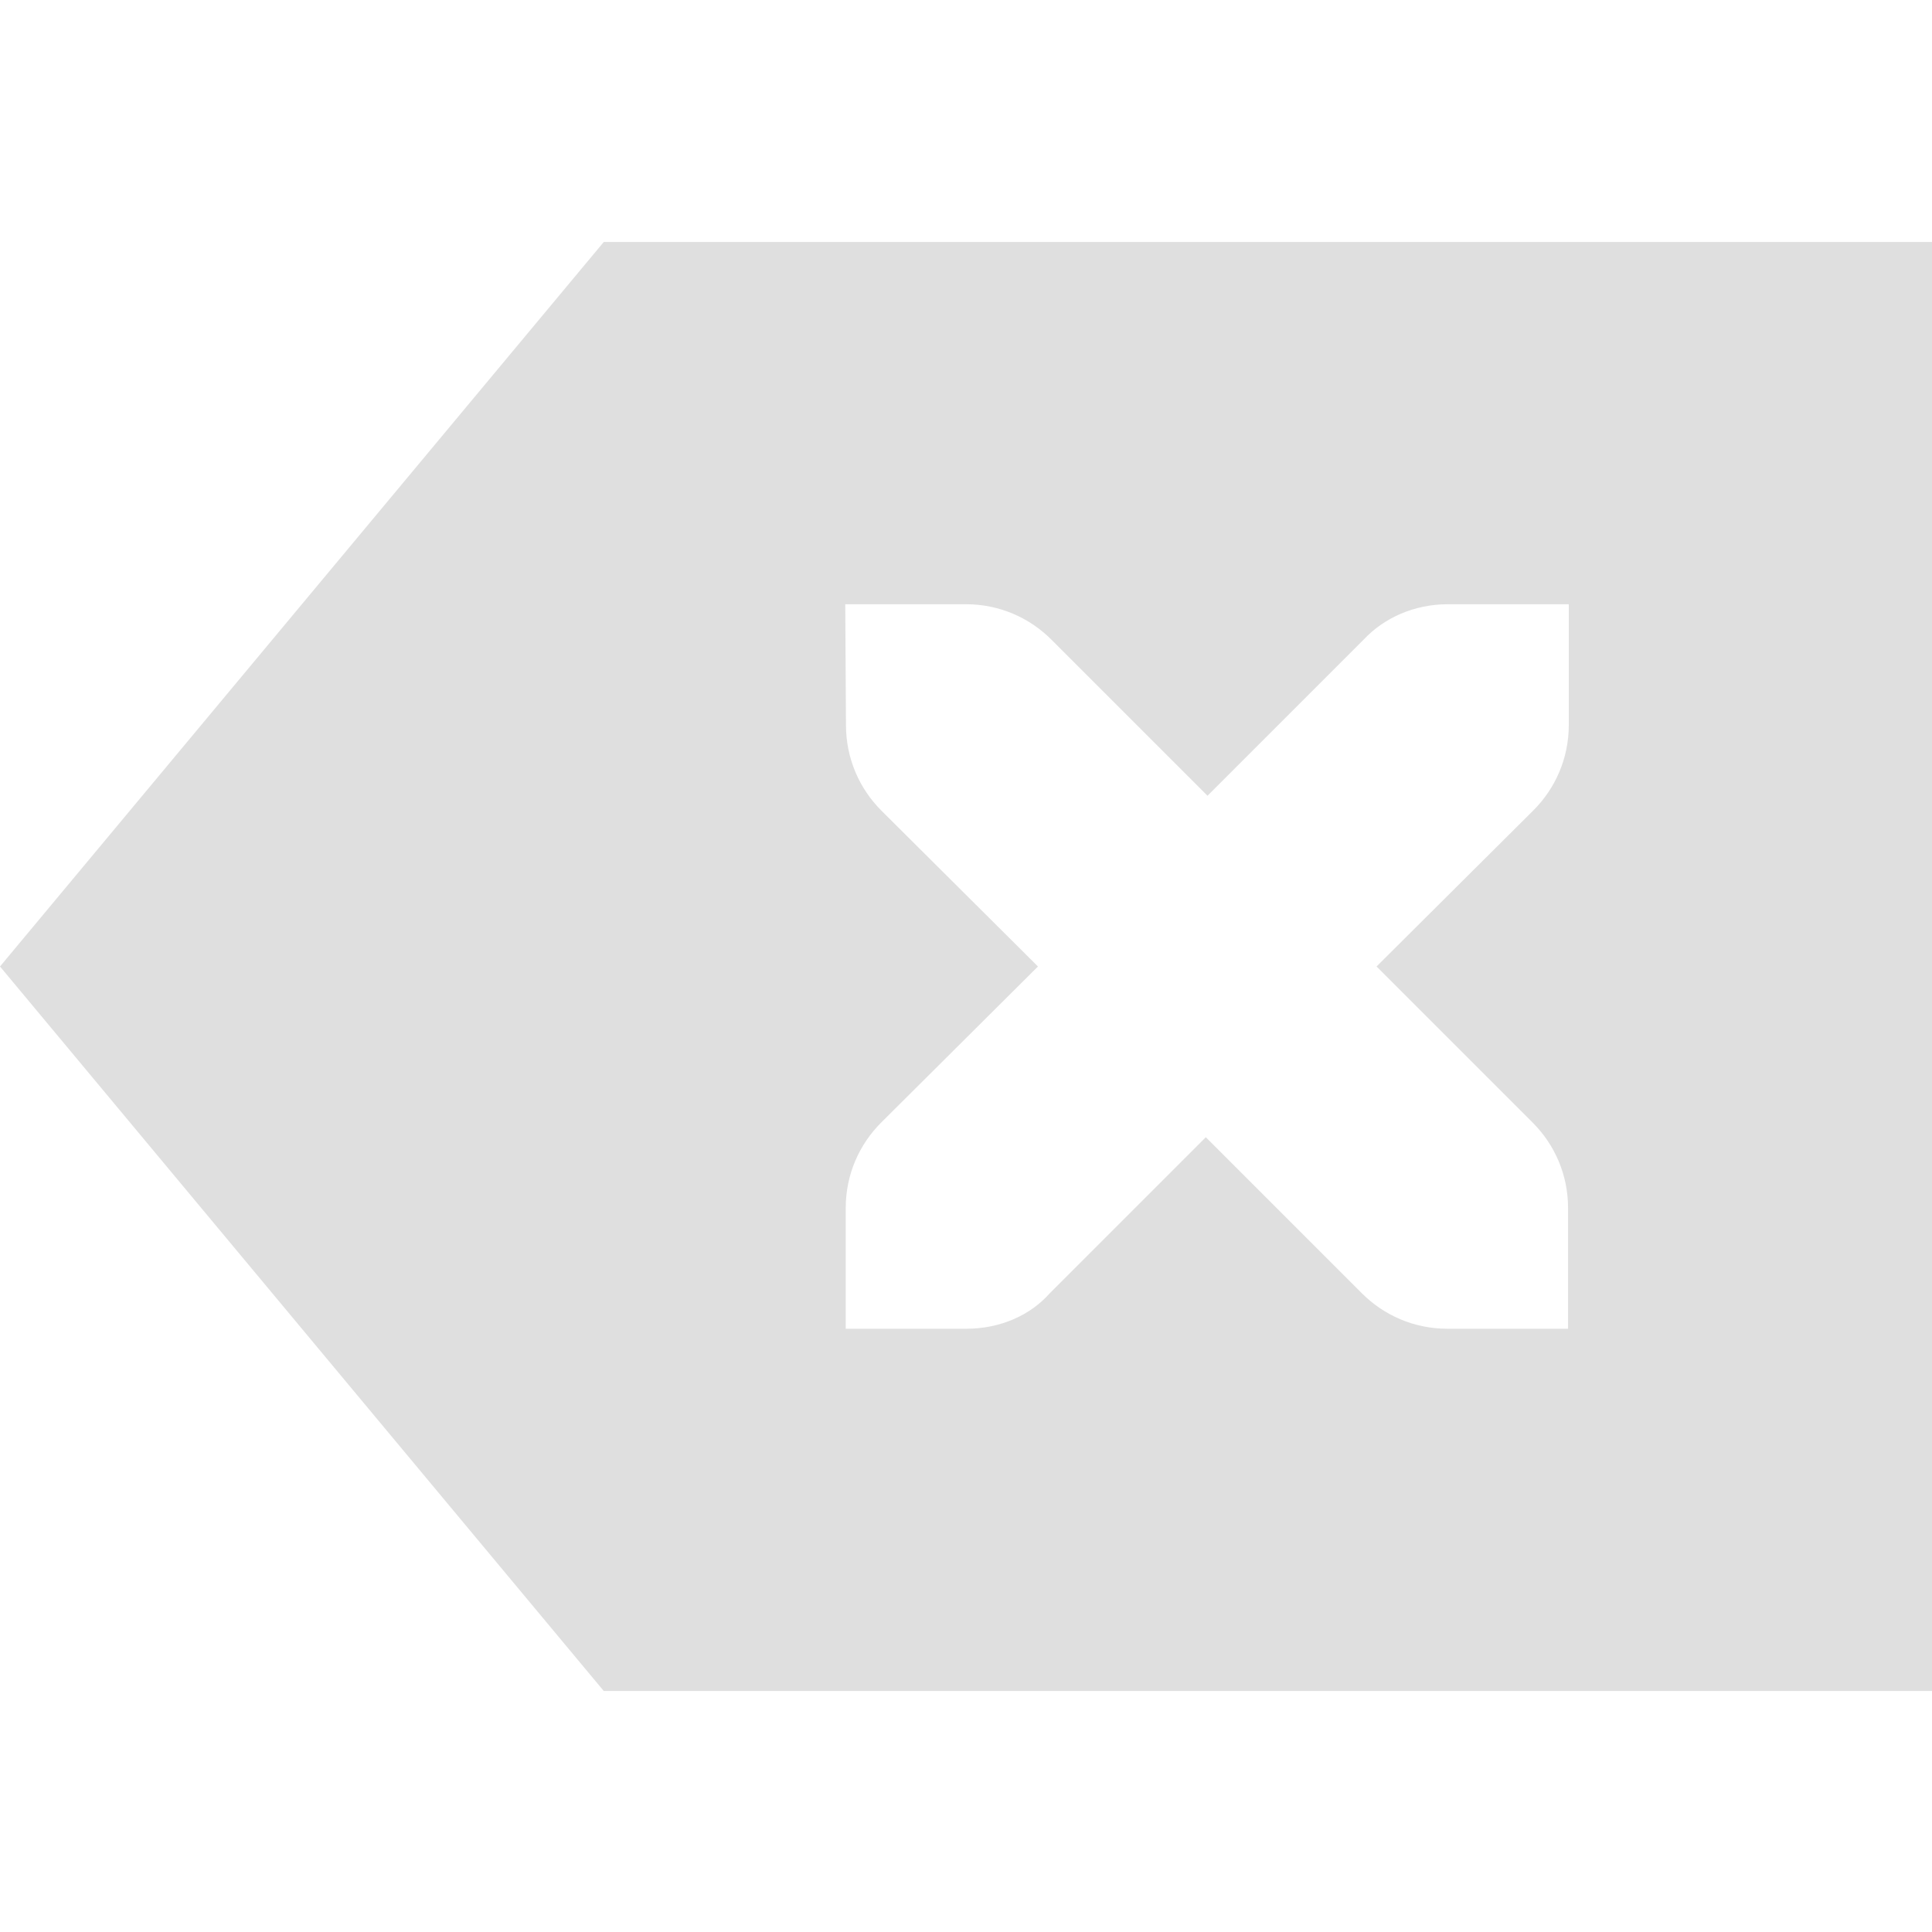
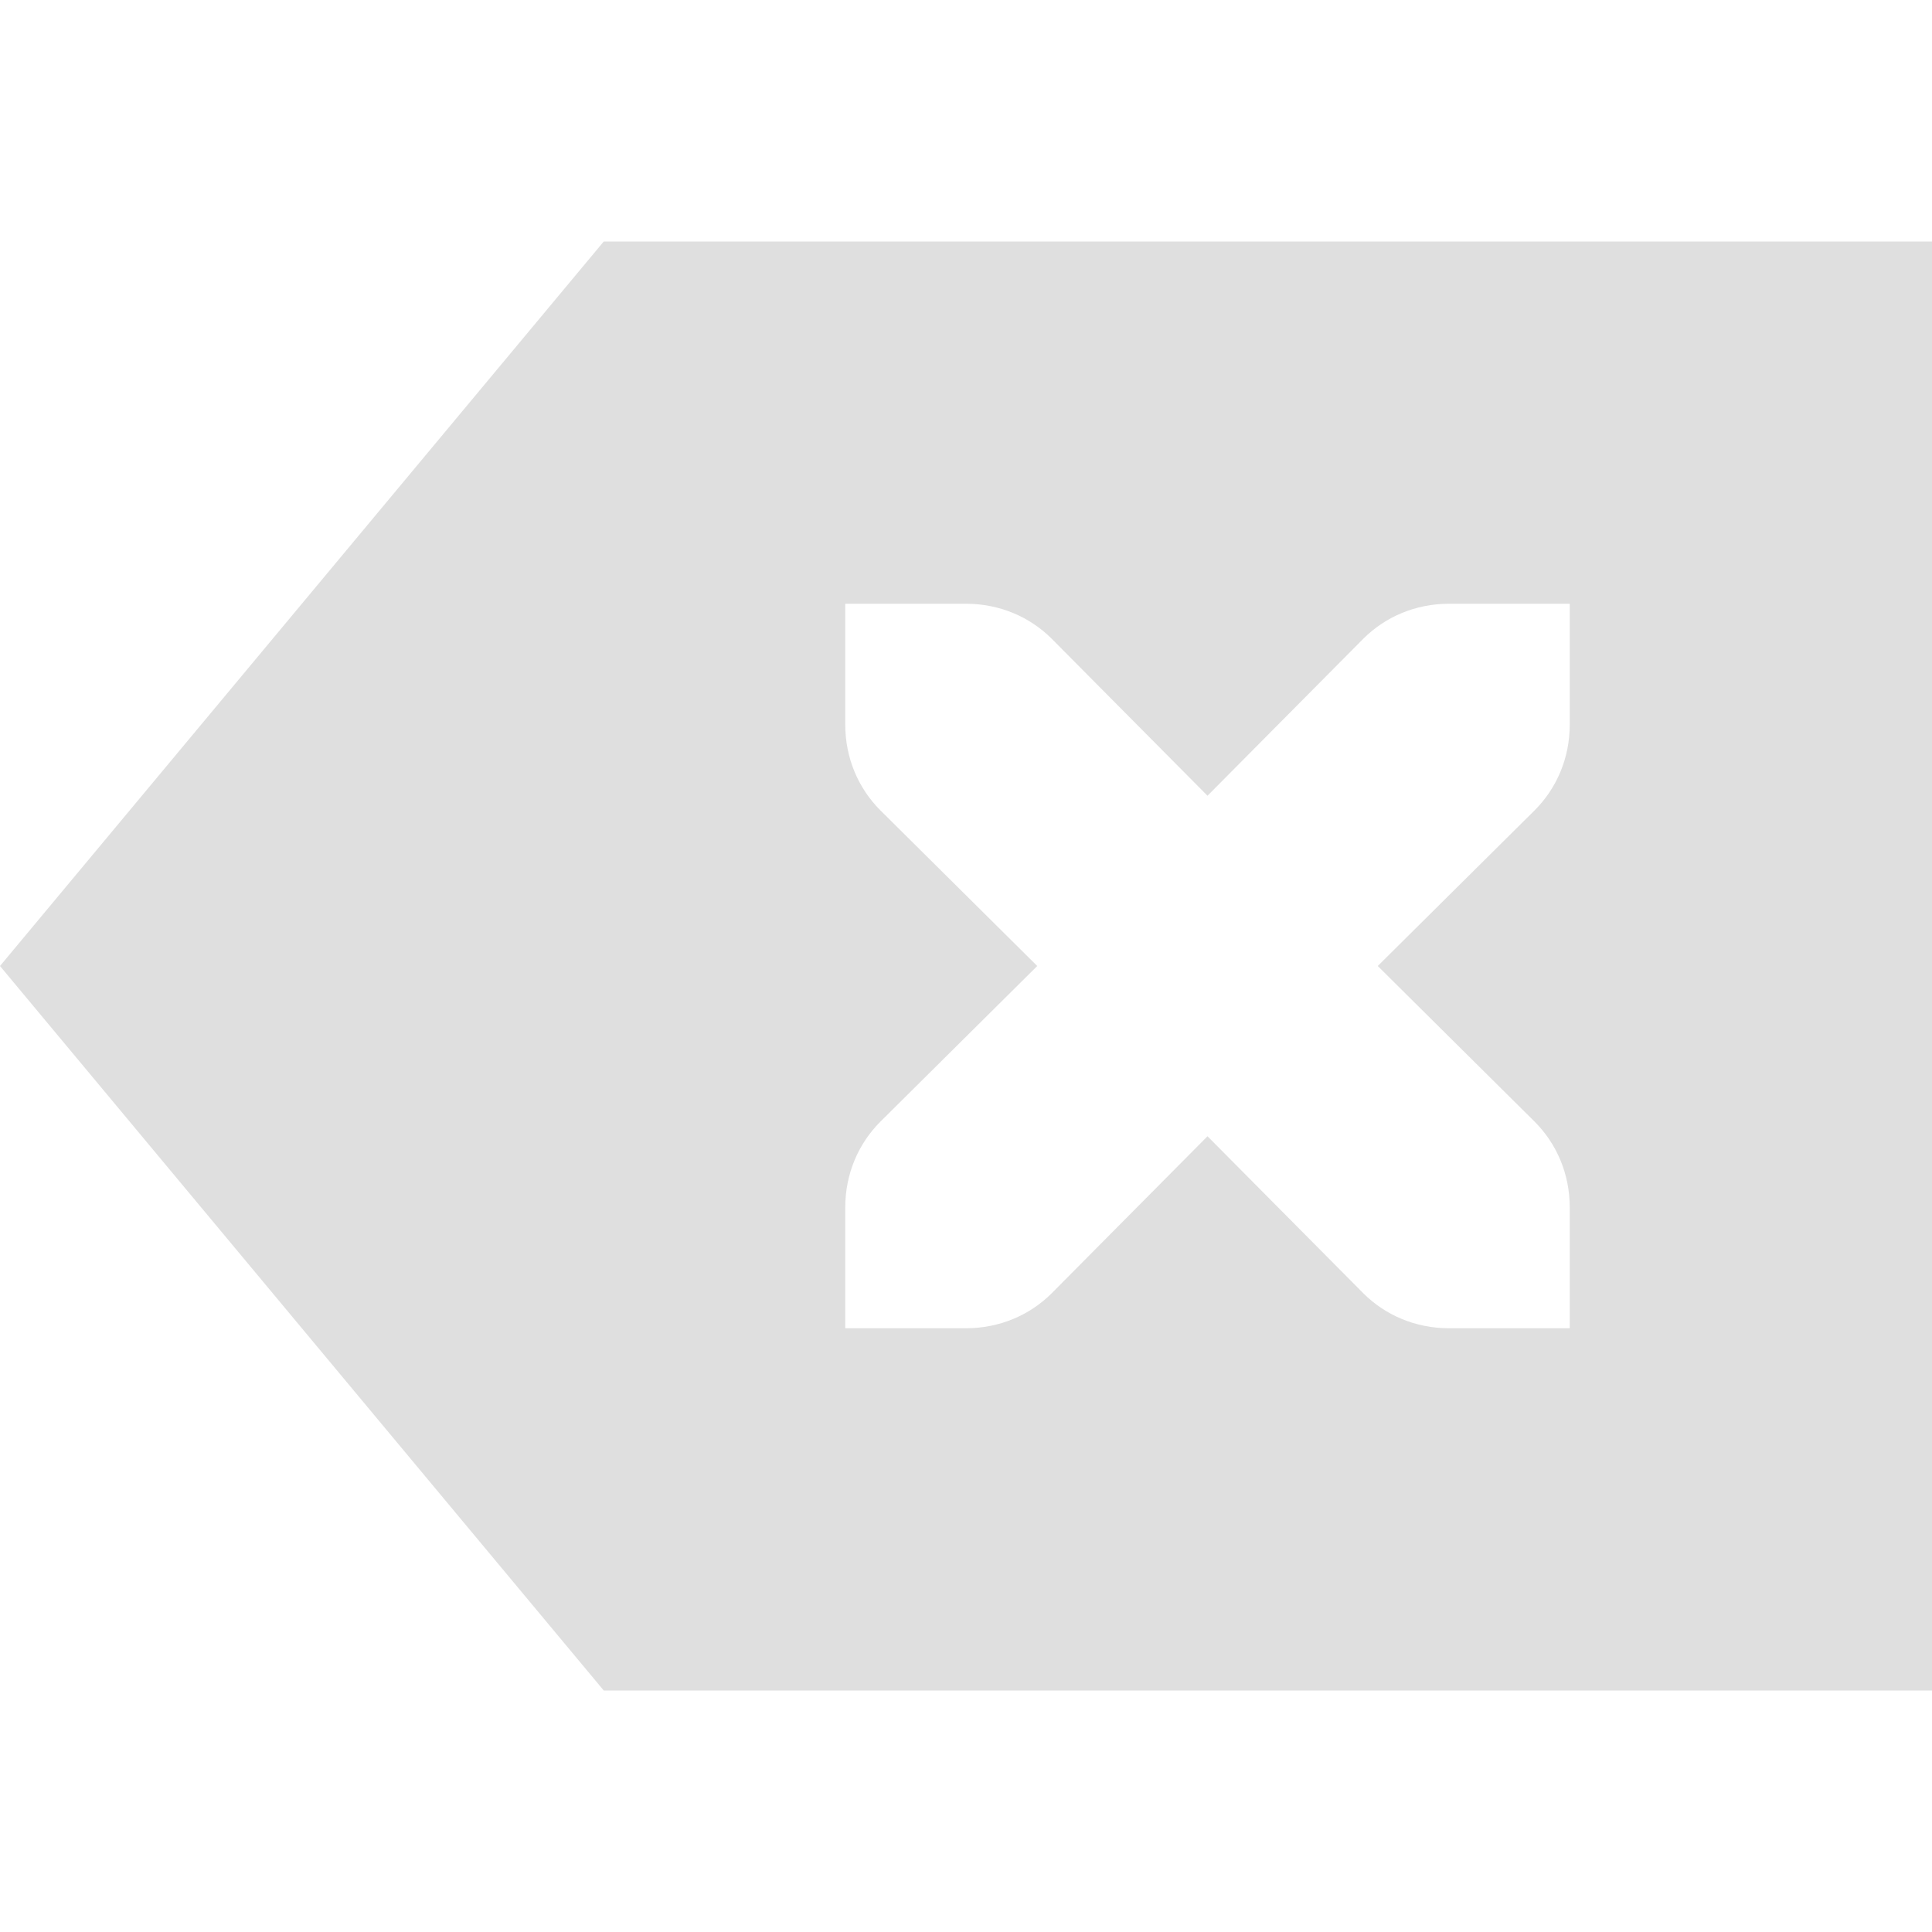
- <svg xmlns="http://www.w3.org/2000/svg" width="16" height="16" viewBox="0 0 16 16">
+ <svg xmlns="http://www.w3.org/2000/svg" width="16" height="16" version="1.1">
  <defs>
    <style id="current-color-scheme" type="text/css">
   .ColorScheme-Text { color:#dfdfdf; } .ColorScheme-Highlight { color:#5294e2; }
  </style>
  </defs>
-   <path style="fill:currentColor" class="ColorScheme-Text" d="M 5 2.004 L 0 8.004 L 5 14.004 L 16 14.004 L 16 2.004 L 5 2.004 z M 7 5.004 L 8 5.004 C 8.277 5.004 8.526 5.116 8.707 5.297 L 10 6.59 L 11.293 5.297 C 11.463 5.116 11.712 5.004 11.992 5.004 L 12.992 5.004 L 12.992 6.004 C 12.992 6.281 12.88 6.53 12.699 6.711 L 11.4 8.004 L 12.693 9.297 C 12.874 9.478 12.986 9.727 12.986 10.004 L 12.986 11.004 L 11.986 11.004 C 11.709 11.004 11.46 10.892 11.279 10.711 L 9.986 9.418 L 8.693 10.711 C 8.533 10.892 8.284 11.004 8.004 11.004 L 7.004 11.004 L 7.004 10.004 C 7.004 9.727 7.116 9.478 7.297 9.297 L 8.596 8.004 L 7.297 6.711 C 7.117 6.53 7.006 6.281 7.006 6.004 L 7 5.004 z" />
+   <path style="fill:currentColor" class="ColorScheme-Text" d="M 5,2 0,8 5,14 H 16 V 2 Z M 7,5 H 8 C 8.28,5 8.53,5.11 8.71,5.29 L 10,6.59 11.29,5.29 C 11.47,5.11 11.72,5 12,5 H 13 V 6 C 13,6.28 12.89,6.53 12.71,6.71 L 11.41,8 12.71,9.29 C 12.89,9.47 13,9.72 13,10 V 11 H 12 C 11.72,11 11.47,10.89 11.29,10.71 L 10,9.41 8.71,10.71 C 8.53,10.89 8.28,11 8,11 H 7 V 10 C 7,9.72 7.11,9.47 7.29,9.29 L 8.59,8 7.29,6.71 C 7.11,6.53 7,6.28 7,6 Z" />
</svg>
